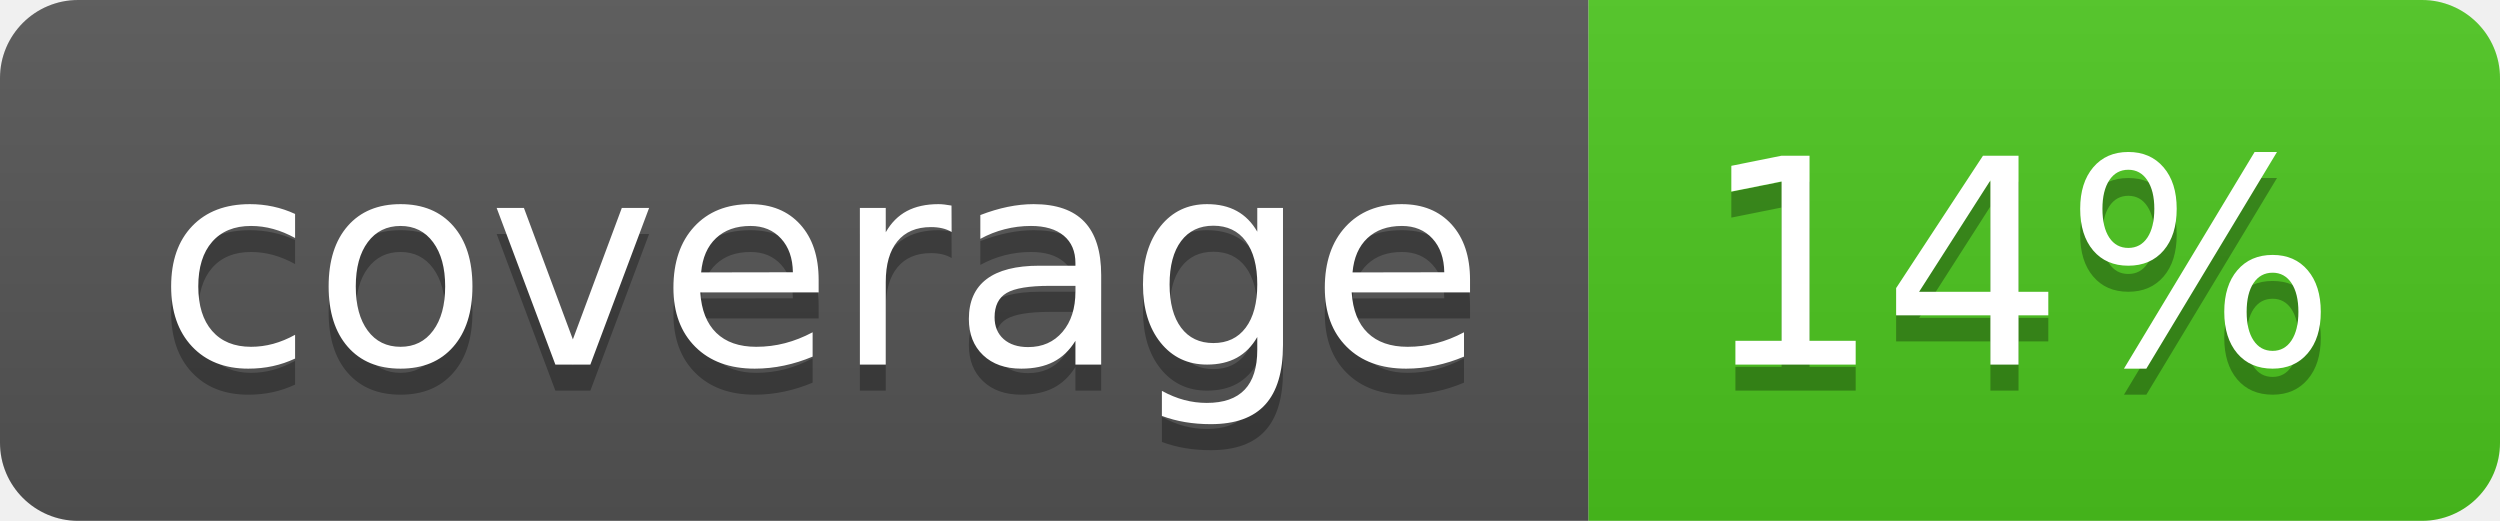
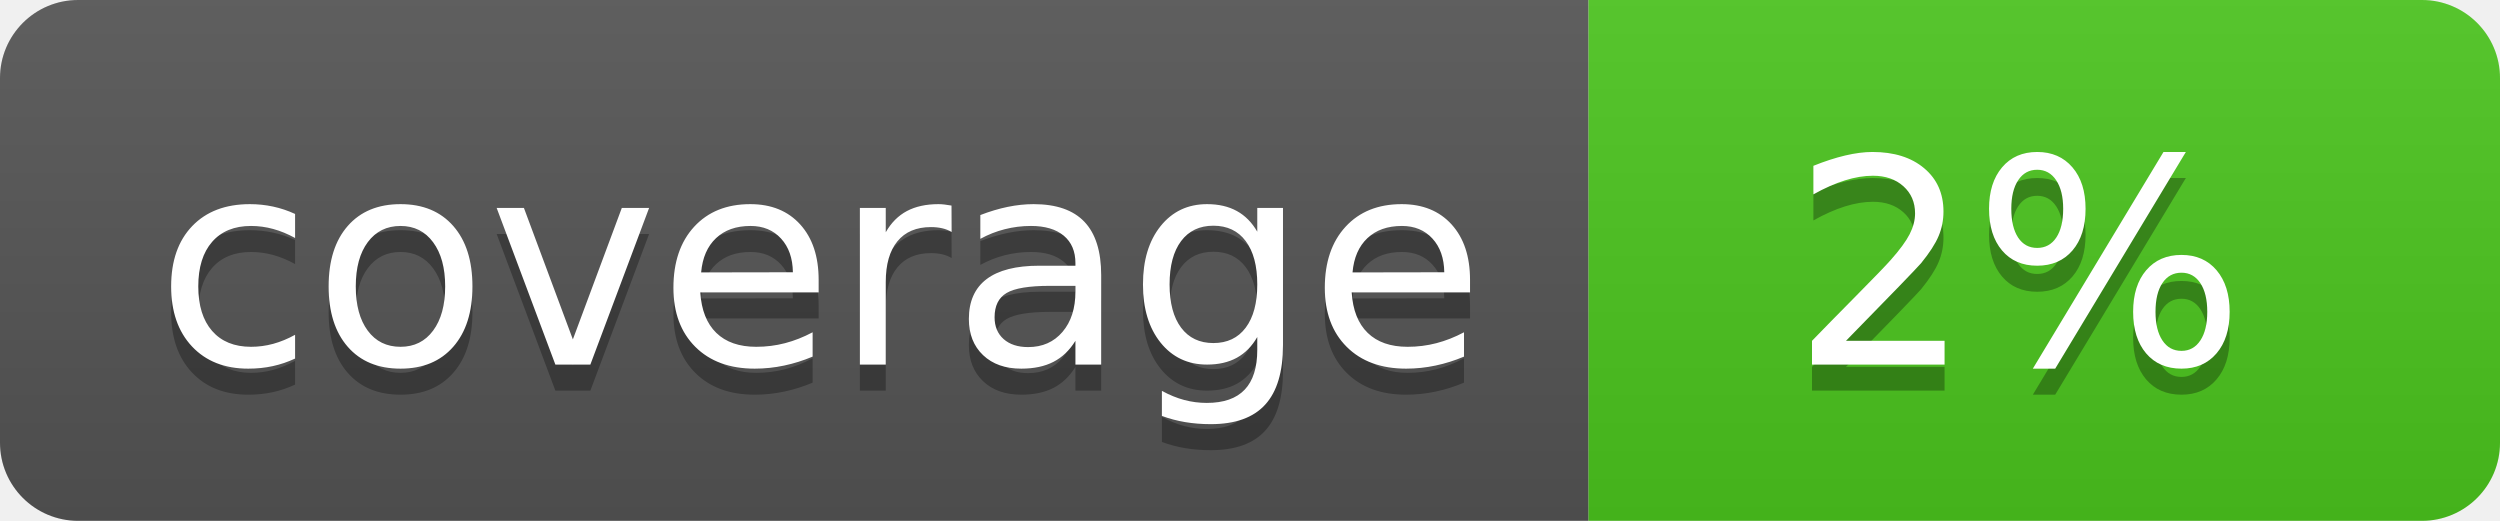
<svg xmlns="http://www.w3.org/2000/svg" width="96" height="20">
  <linearGradient id="b" x2="0" y2="100%">
    <stop offset="0" stop-color="#bbb" stop-opacity=".1" />
    <stop offset="1" stop-opacity=".1" />
  </linearGradient>
  <clipPath id="a">
    <rect width="96" height="20" rx="3" fill="#fff" />
  </clipPath>
  <g clip-path="url(#a)">
    <path fill="#555" d="M0 0h61v20H0z" />
    <path fill="#4CC61E" d="M61 0h35v20H61z" />
    <path fill="url(#b)" d="M0 0h96v20H0z" />
  </g>
  <g fill="#fff" text-anchor="middle" font-family="DejaVu Sans,Verdana,Geneva,sans-serif" font-size="110">
    <text x="315" y="150" fill="#010101" fill-opacity=".3" transform="scale(.1)" textLength="510">coverage</text>
    <text x="315" y="140" transform="scale(.1)" textLength="510">coverage</text>
-     <text x="775" y="150" fill="#010101" fill-opacity=".3" transform="scale(.1)" textLength="250">14%</text>
-     <text x="775" y="140" transform="scale(.1)" textLength="250">14%</text>
+     <text x="775" y="150" fill="#010101" fill-opacity=".3" transform="scale(.1)" textLength="250">2%</text>
+     <text x="775" y="140" transform="scale(.1)" textLength="250">2%</text>
  </g>
</svg>
